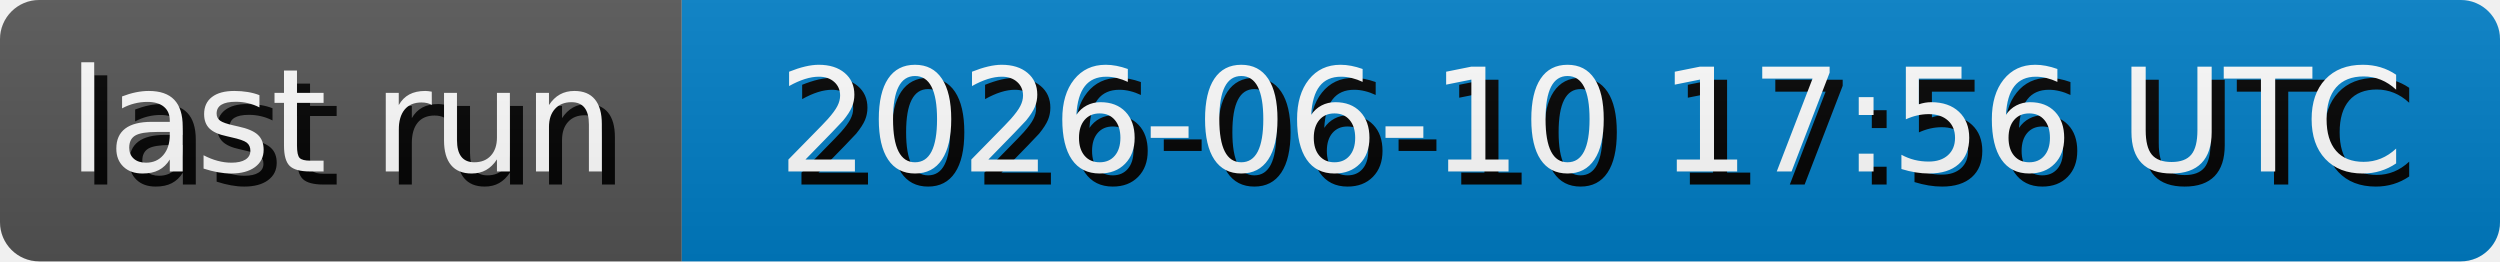
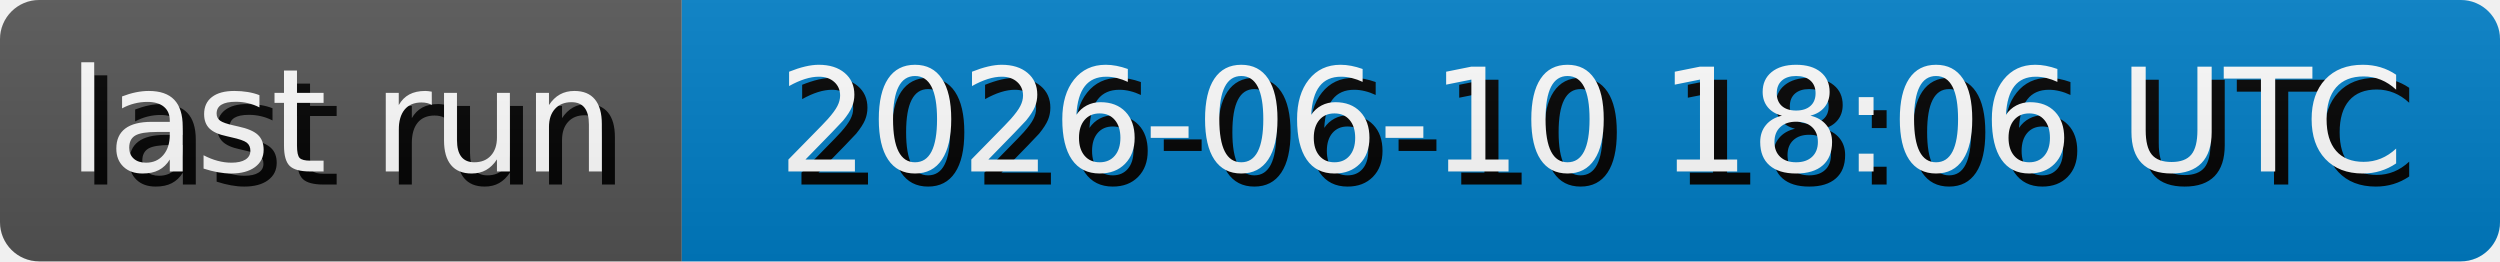
- <svg xmlns="http://www.w3.org/2000/svg" width="191.3" height="20" role="img" aria-label="last run: 2026-06-10 17:56 UTC">
+ <svg xmlns="http://www.w3.org/2000/svg" width="191.3" height="20" role="img" aria-label="last run: 2026-06-10 18:06 UTC">
  <style>
        rect {
            height: 20px;
        }

        text {
            text-rendering: geometricPrecision;
            dominant-baseline: middle;
            text-anchor: middle;
            font-family: Verdana,Geneva,DejaVu Sans,sans-serif;
            font-size: 110px;
            fill: #fff;
        }

        .shadow {
            transform: translate(10px, 10px);
            fill: #010101;
        }
    </style>
  <linearGradient id="s" x2="0" y2="100%">
    <stop offset="0" stop-color="#bbb" stop-opacity=".1" />
    <stop offset="1" stop-opacity=".1" />
  </linearGradient>
  <clipPath id="r">
    <rect width="100%" rx="3" fill="#fff" />
  </clipPath>
  <g clip-path="url(#r)">
    <g>
      <rect width="52.17" fill="#555" />
      <g transform="scale(.1)">
        <text x="260.85" y="100" textLength="421.7" class="shadow">last run</text>
        <text x="260.85" y="100" textLength="421.7">last run</text>
      </g>
    </g>
    <g transform="translate(52.17 0)">
      <rect width="139.13" fill="#007ec6" />
      <g transform="scale(.1)">
-         <text x="695.65" y="100" textLength="1291.3" class="shadow">2026-06-10 17:56 UTC</text>
-         <text x="695.65" y="100" textLength="1291.3">2026-06-10 17:56 UTC</text>
+         <text x="695.65" y="100" textLength="1291.3" class="shadow">2026-06-10 18:06 UTC</text>
+         <text x="695.65" y="100" textLength="1291.3">2026-06-10 18:06 UTC</text>
      </g>
    </g>
    <rect width="100%" height="100%" fill="url(#s)" />
  </g>
</svg>
